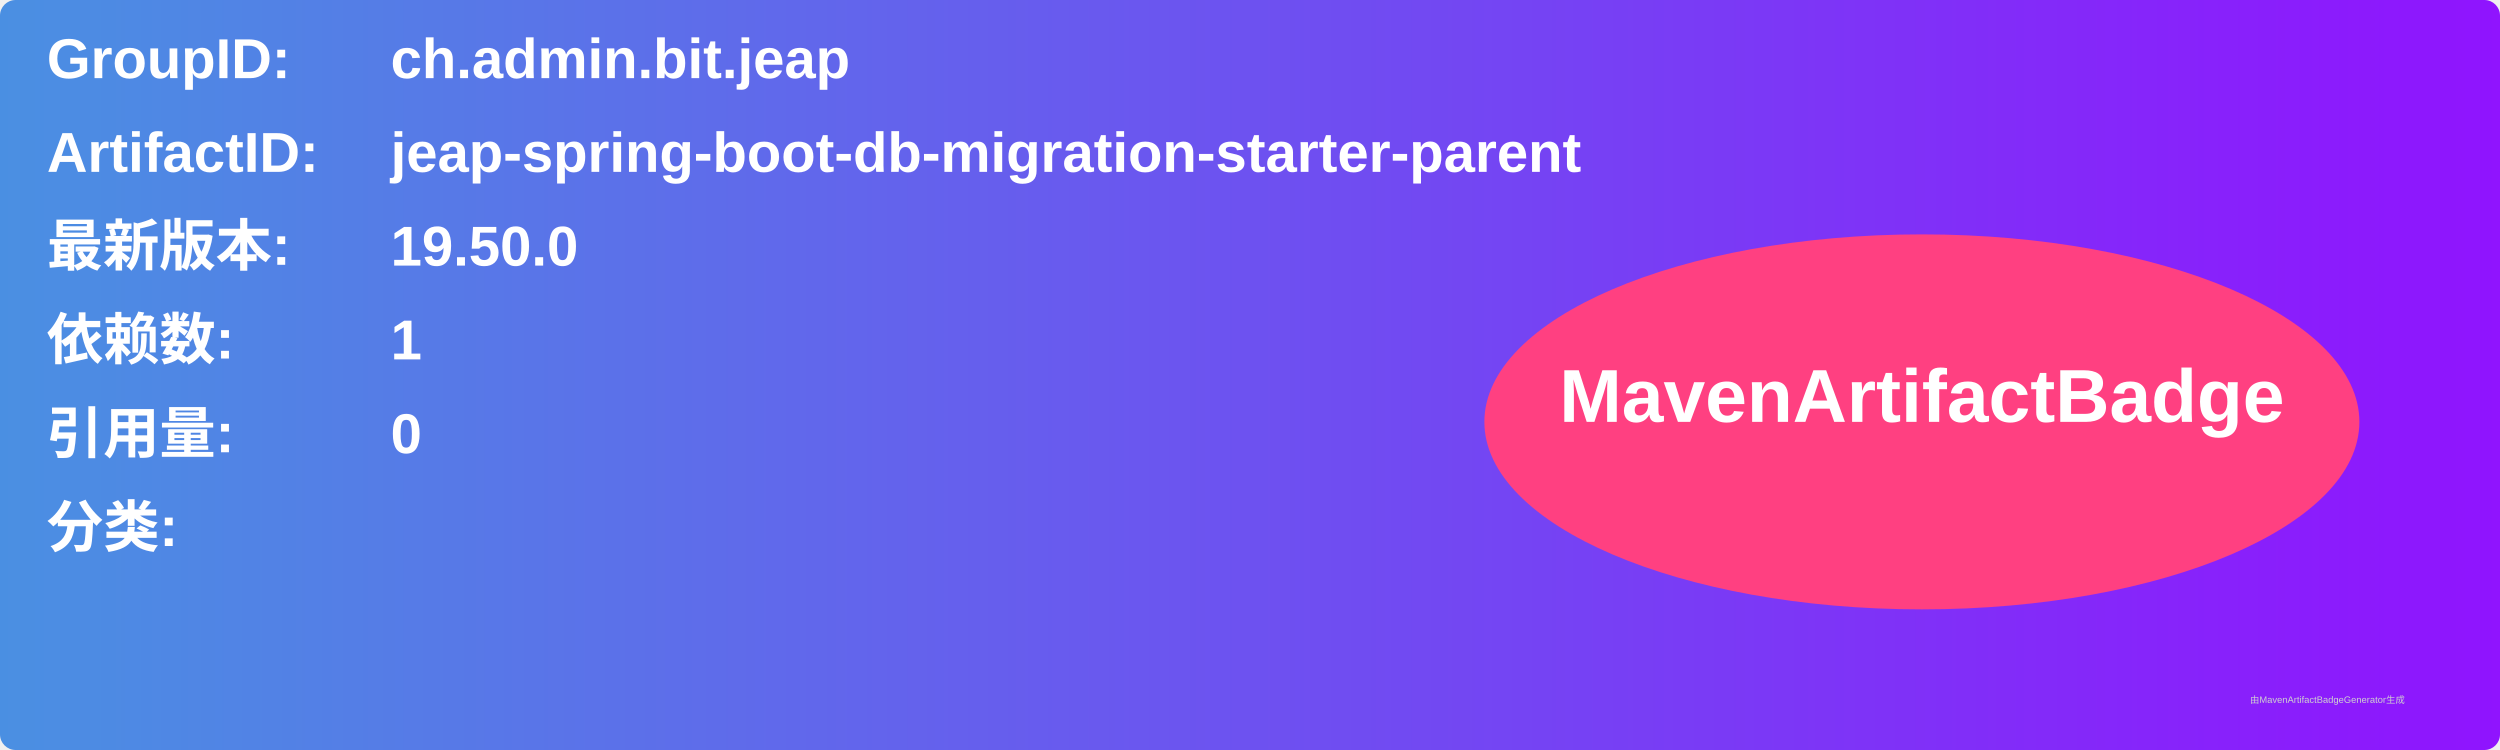
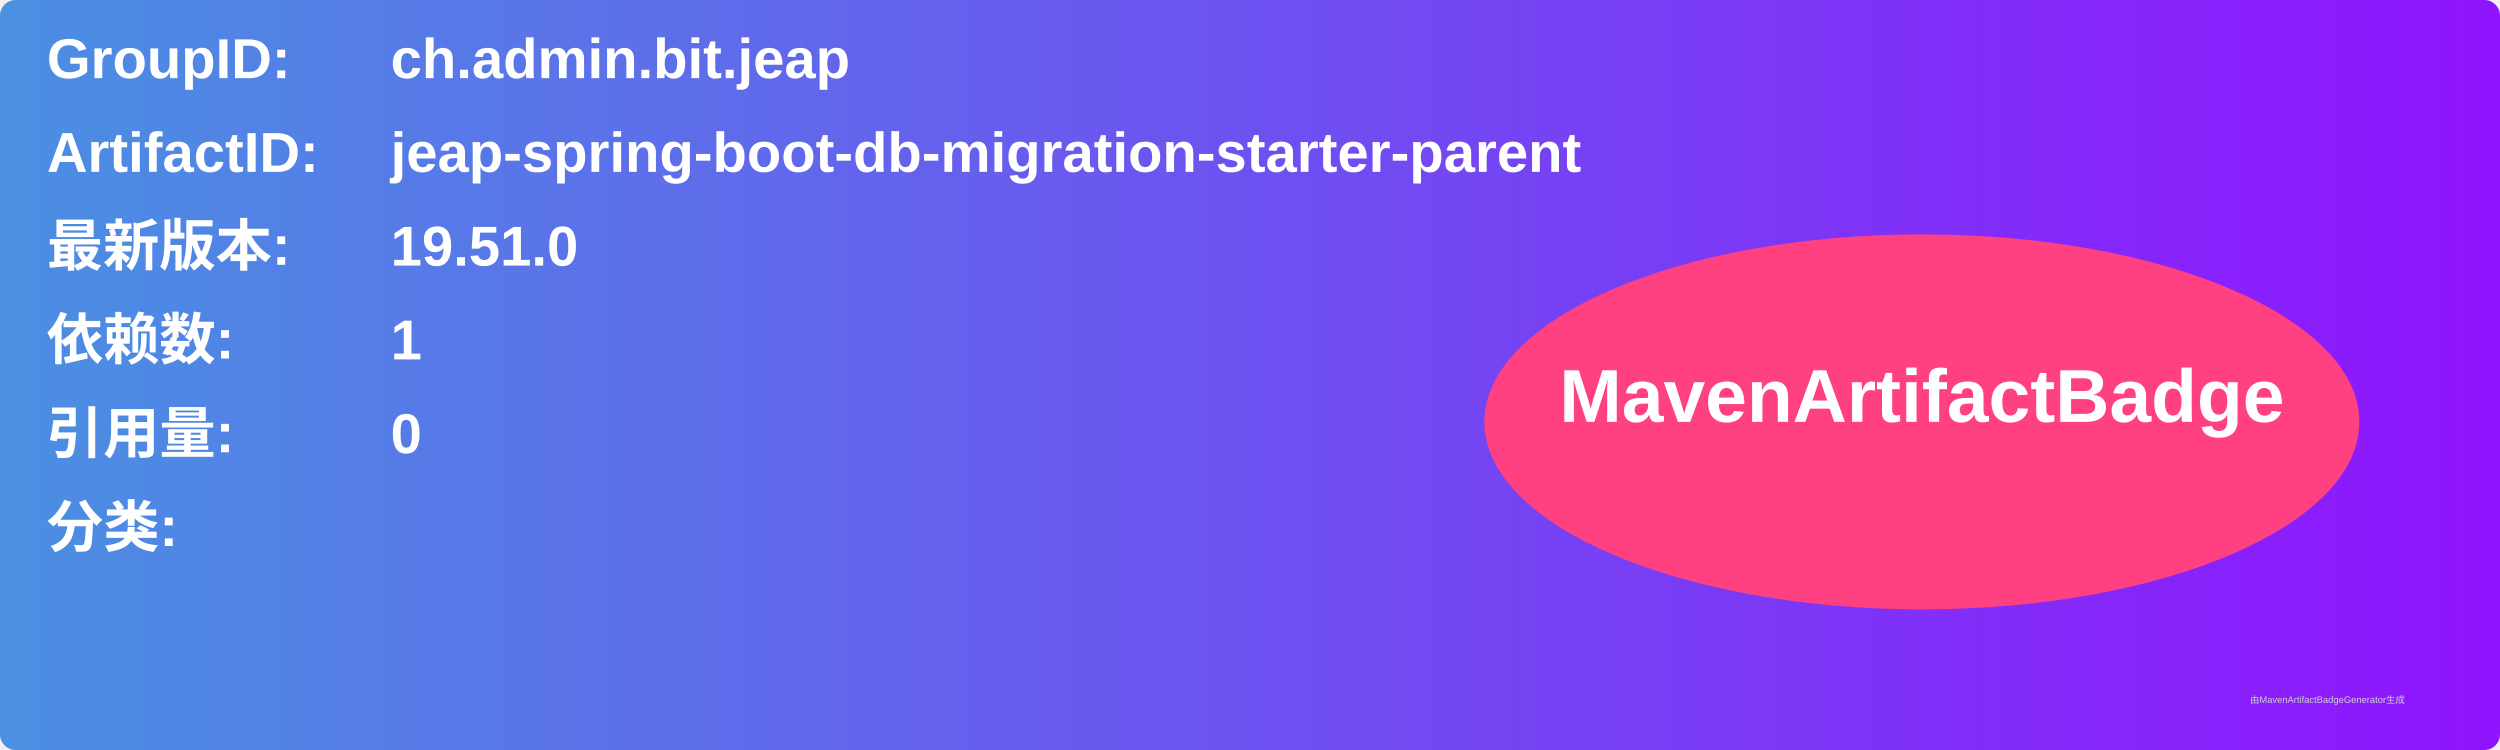
<svg xmlns="http://www.w3.org/2000/svg" width="800" height="240" viewBox="0 0 800 240">
  <linearGradient id="grad" x1="0%" y1="0%" x2="100%" y2="0%">
    <stop offset="0%" stop-color="#4a90e2" />
    <stop offset="100%" stop-color="#9013fe" />
  </linearGradient>
  <rect width="100%" height="100%" rx="5" ry="5" fill="url(#grad)" />
  <g transform="translate(15, 15)">
    <text x="0" y="10" font-family="Arial" font-size="18" fill="white" font-weight="bold" width="260">GroupID:</text>
    <text x="110" y="10" font-family="Arial" font-size="18" fill="white" font-weight="bold" width="460">ch.admin.bit.jeap</text>
    <text x="0" y="40" font-family="Arial" font-size="18" fill="white" font-weight="bold" width="260">ArtifactID:</text>
    <text x="110" y="40" font-family="Arial" font-size="18" fill="white" font-weight="bold" width="460">jeap-spring-boot-db-migration-starter-parent</text>
    <text x="0" y="70" font-family="Arial" font-size="18" fill="white" font-weight="bold">最新版本:</text>
    <text x="110" y="70" font-family="Arial" font-size="18" fill="white" font-weight="bold">
-       <tspan font-weight="bold">19.50.0</tspan>
+       <tspan font-weight="bold">19.51.0</tspan>
    </text>
    <text x="0" y="100" font-family="Arial" font-size="18" fill="white" font-weight="bold">依赖数: </text>
    <text x="110" y="100" font-family="Arial" font-size="18" fill="white">
      <tspan font-weight="bold">1</tspan>
    </text>
    <text x="0" y="130" font-family="Arial" font-size="18" fill="white" font-weight="bold">引用量: </text>
    <text x="110" y="130" font-family="Arial" font-size="18" fill="white">
      <tspan font-weight="bold">0</tspan>
    </text>
    <text x="0" y="160" font-family="Arial" font-size="18" fill="white" font-weight="bold">分类:</text>
    <text x="10" y="190" font-family="Arial" font-size="10" fill="white">
      <tspan font-weight="bold" />
    </text>
    <ellipse cx="600" cy="120" rx="140" ry="60" fill="#ff4081" />
    <text x="600" y="120" text-anchor="middle" font-family="Arial" font-size="24" fill="white" font-weight="bold">MavenArtifactBadge</text>
  </g>
  <text x="720" y="225" font-family="Arial" font-size="3" fill="#d0d0d0">由MavenArtifactBadgeGenerator生成</text>
</svg>
